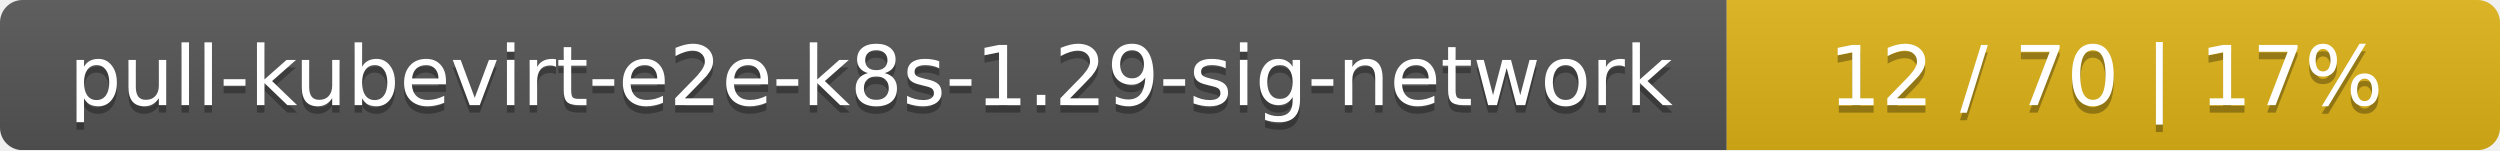
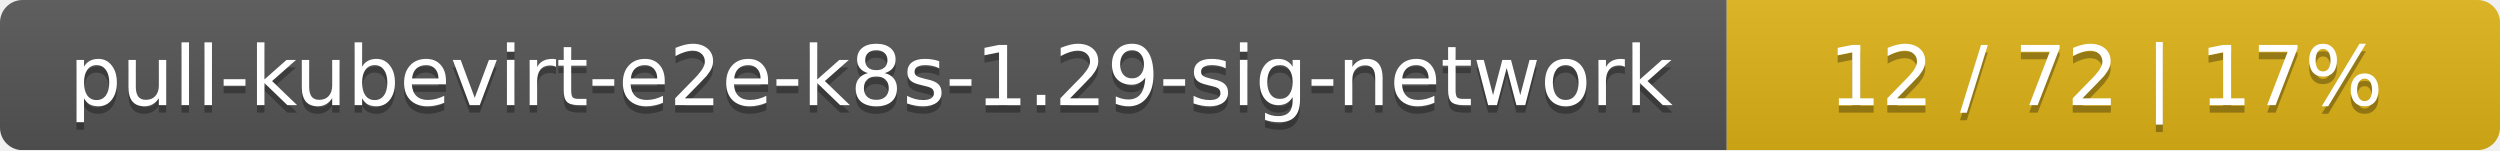
<svg xmlns="http://www.w3.org/2000/svg" width="333" height="20">
  <linearGradient id="smooth" x2="0" y2="100%">
    <stop offset="0" stop-color="#bbb" stop-opacity=".1" />
    <stop offset="1" stop-opacity=".1" />
  </linearGradient>
  <mask id="round">
    <rect width="333" height="20" rx="3" fill="#fff" />
  </mask>
  <g mask="url(#round)">
    <rect width="230" height="20" fill="#555" />
    <rect x="230" width="103" height="20" fill="#dfb317" />
    <rect width="333" height="20" fill="url(#smooth)" />
  </g>
  <g fill="#fff" text-anchor="middle" font-family="DejaVu Sans,Verdana,Geneva,sans-serif" font-size="11">
    <text x="116" y="15" fill="#010101" fill-opacity=".3">pull-kubevirt-e2e-k8s-1.29-sig-network</text>
    <text x="116" y="14">pull-kubevirt-e2e-k8s-1.29-sig-network</text>
-     <text x="280.5" y="15" fill="#010101" fill-opacity=".3">12 / 70    |    17%</text>
-     <text x="280.5" y="14">12 / 70    |    17%</text>
+     <text x="280.5" y="15" fill="#010101" fill-opacity=".3">12 / 72    |    17%</text>
+     <text x="280.5" y="14">12 / 72    |    17%</text>
  </g>
</svg>
